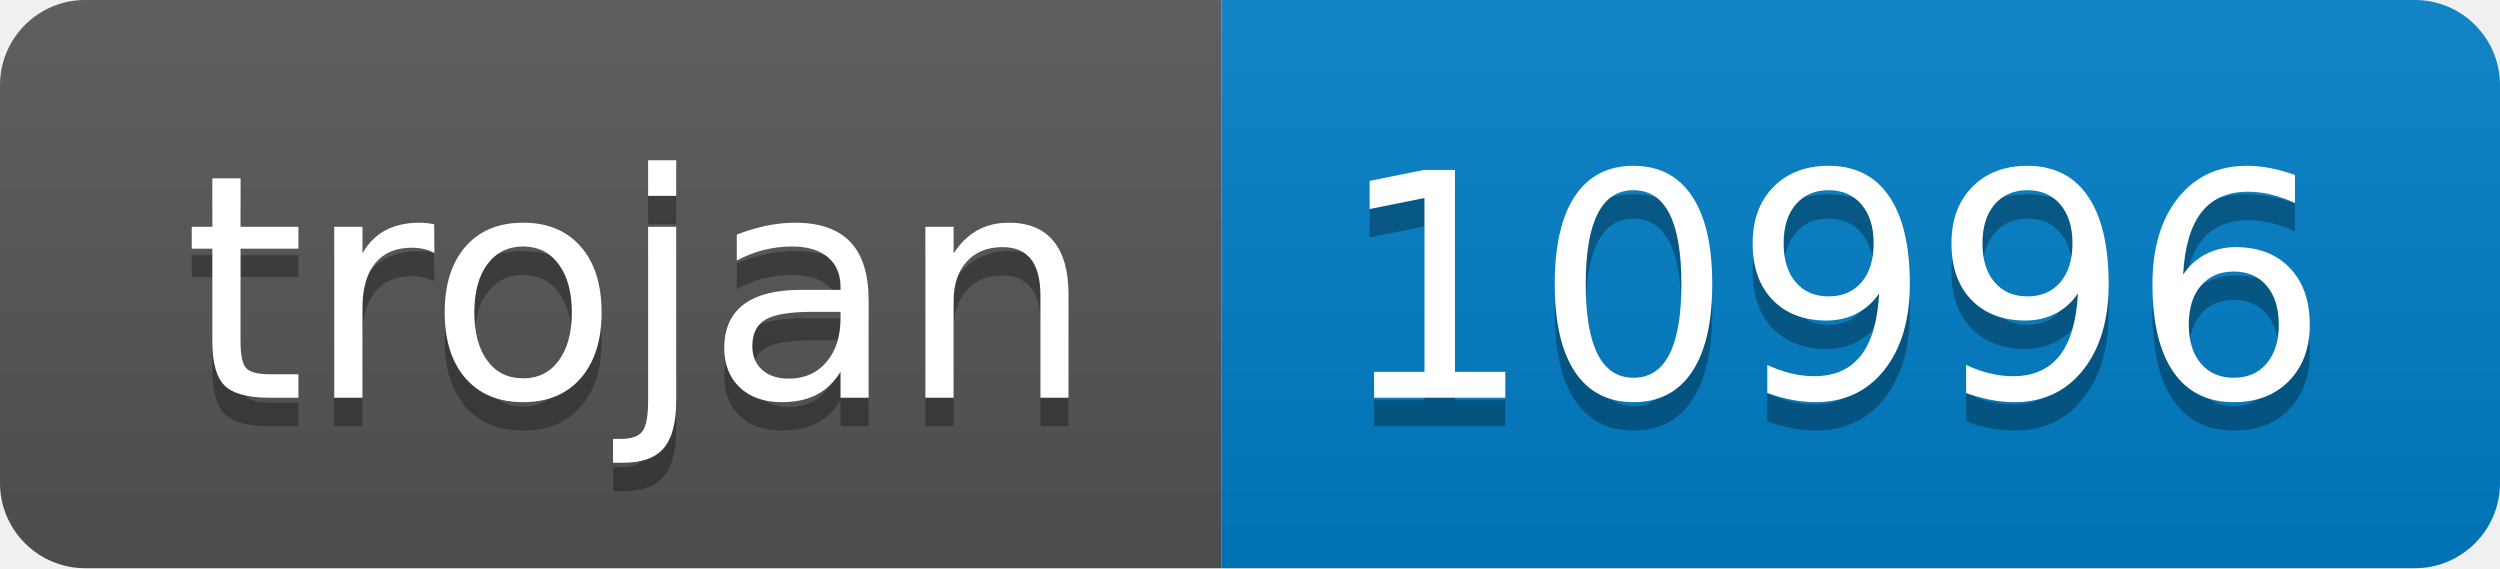
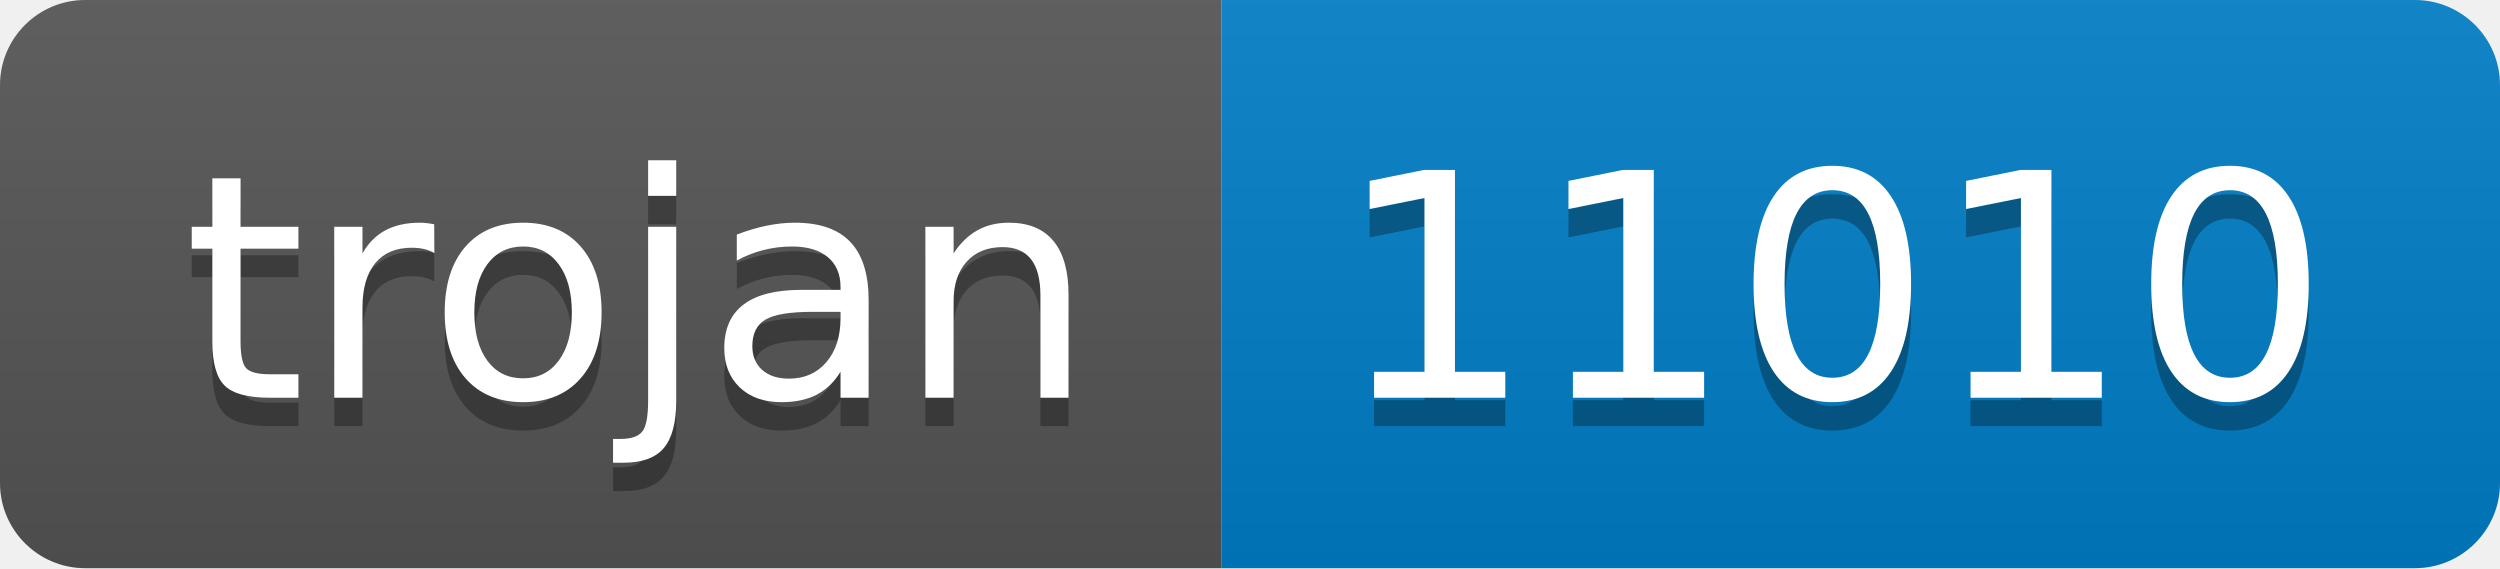
- <svg xmlns="http://www.w3.org/2000/svg" width="88" height="20" role="img" aria-label="trojan: 10996">
+ <svg xmlns="http://www.w3.org/2000/svg" width="88" height="20" role="img" aria-label="trojan: 11010">
  <linearGradient id="s" x2="0" y2="100%">
    <stop offset="0" stop-color="#bbb" stop-opacity=".1" />
    <stop offset="1" stop-opacity=".1" />
  </linearGradient>
  <clipPath id="r">
    <rect width="88" height="20" rx="3" fill="#fff" />
  </clipPath>
  <g clip-path="url(#r)">
    <rect width="43" height="20" fill="#555" />
    <rect x="43" width="45" height="20" fill="#007ec6" />
    <rect width="88" height="20" fill="url(#s)" />
  </g>
  <g fill="#fff" text-anchor="middle" font-family="Verdana,Geneva,DejaVu Sans,sans-serif" text-rendering="geometricPrecision" font-size="110">
    <text aria-hidden="true" x="225" y="150" fill="#010101" fill-opacity=".3" transform="scale(.1)" textLength="330">trojan</text>
    <text x="225" y="140" transform="scale(.1)" fill="#fff" textLength="330">trojan</text>
-     <text aria-hidden="true" x="645" y="150" fill="#010101" fill-opacity=".3" transform="scale(.1)" textLength="350">10996</text>
-     <text x="645" y="140" transform="scale(.1)" fill="#fff" textLength="350">10996</text>
+     <text aria-hidden="true" x="645" y="150" fill="#010101" fill-opacity=".3" transform="scale(.1)" textLength="350">11010</text>
+     <text x="645" y="140" transform="scale(.1)" fill="#fff" textLength="350">11010</text>
  </g>
</svg>
